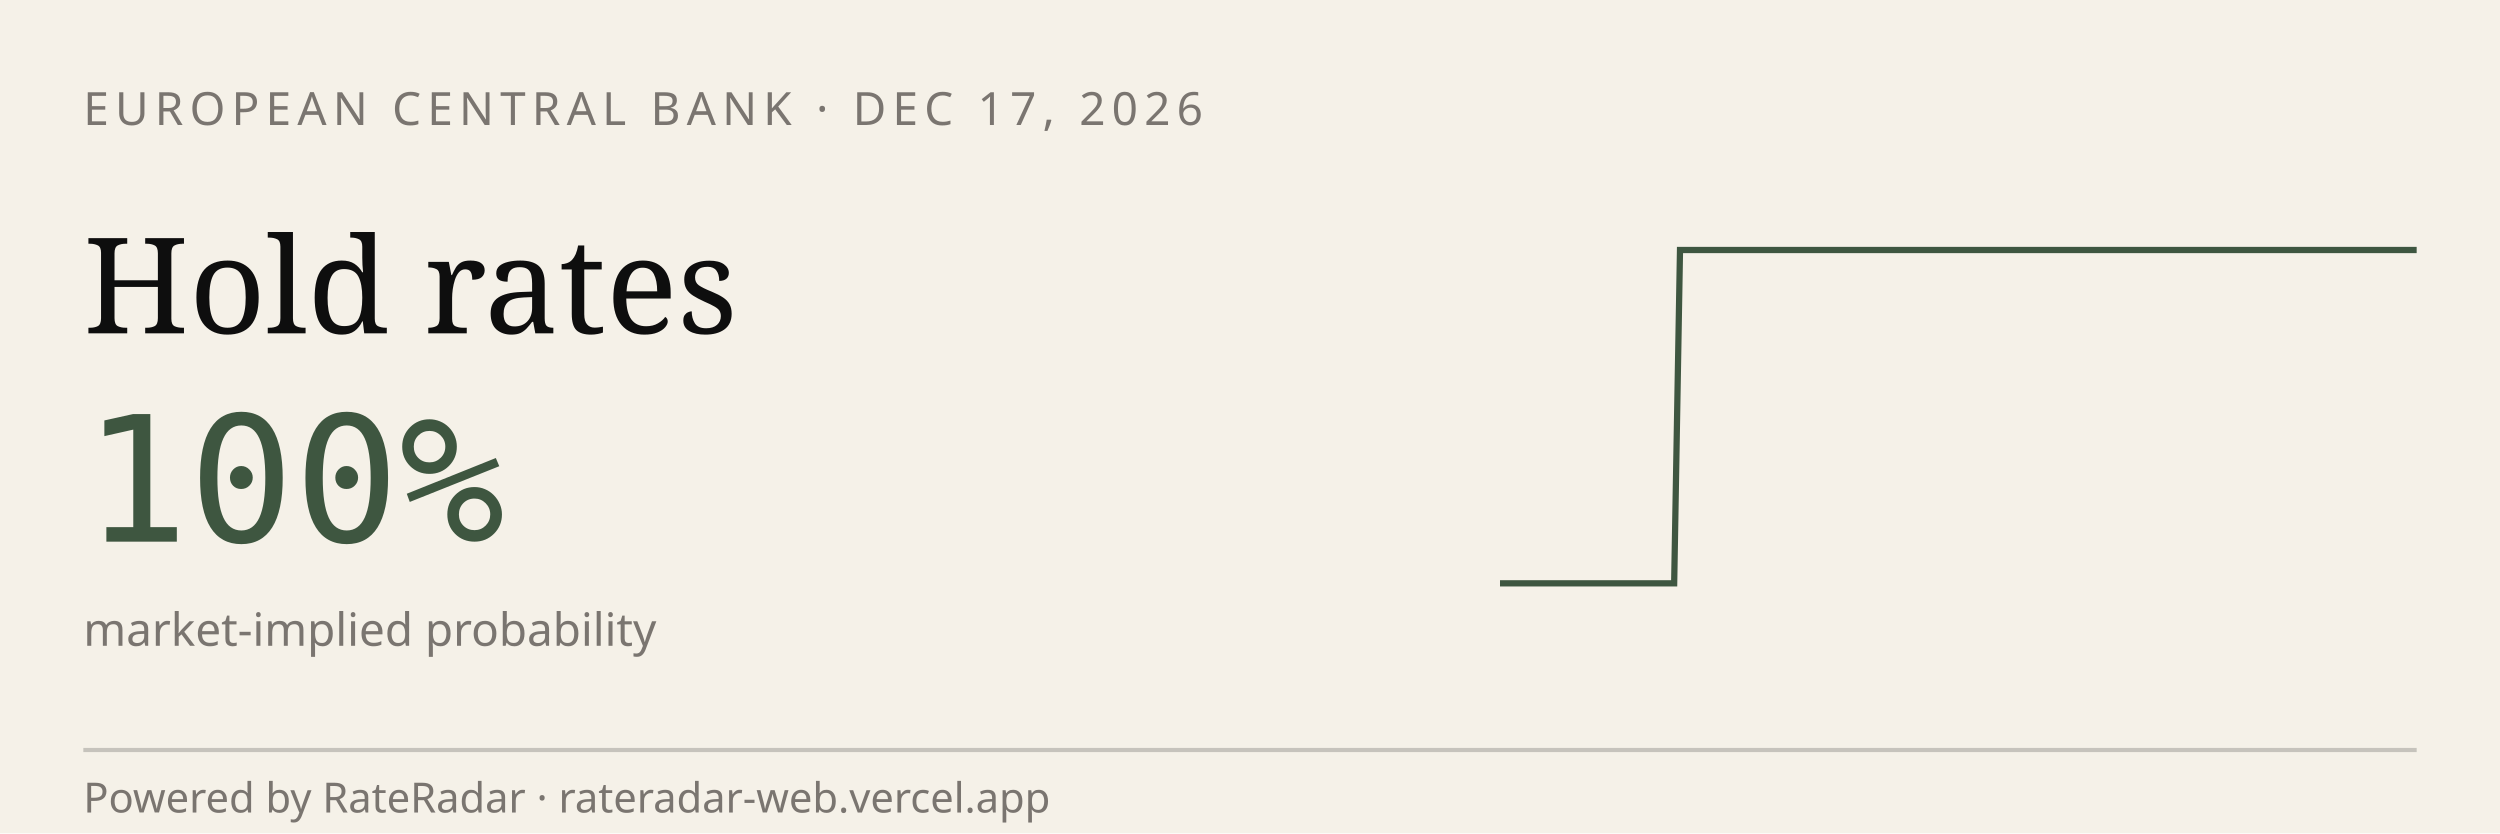
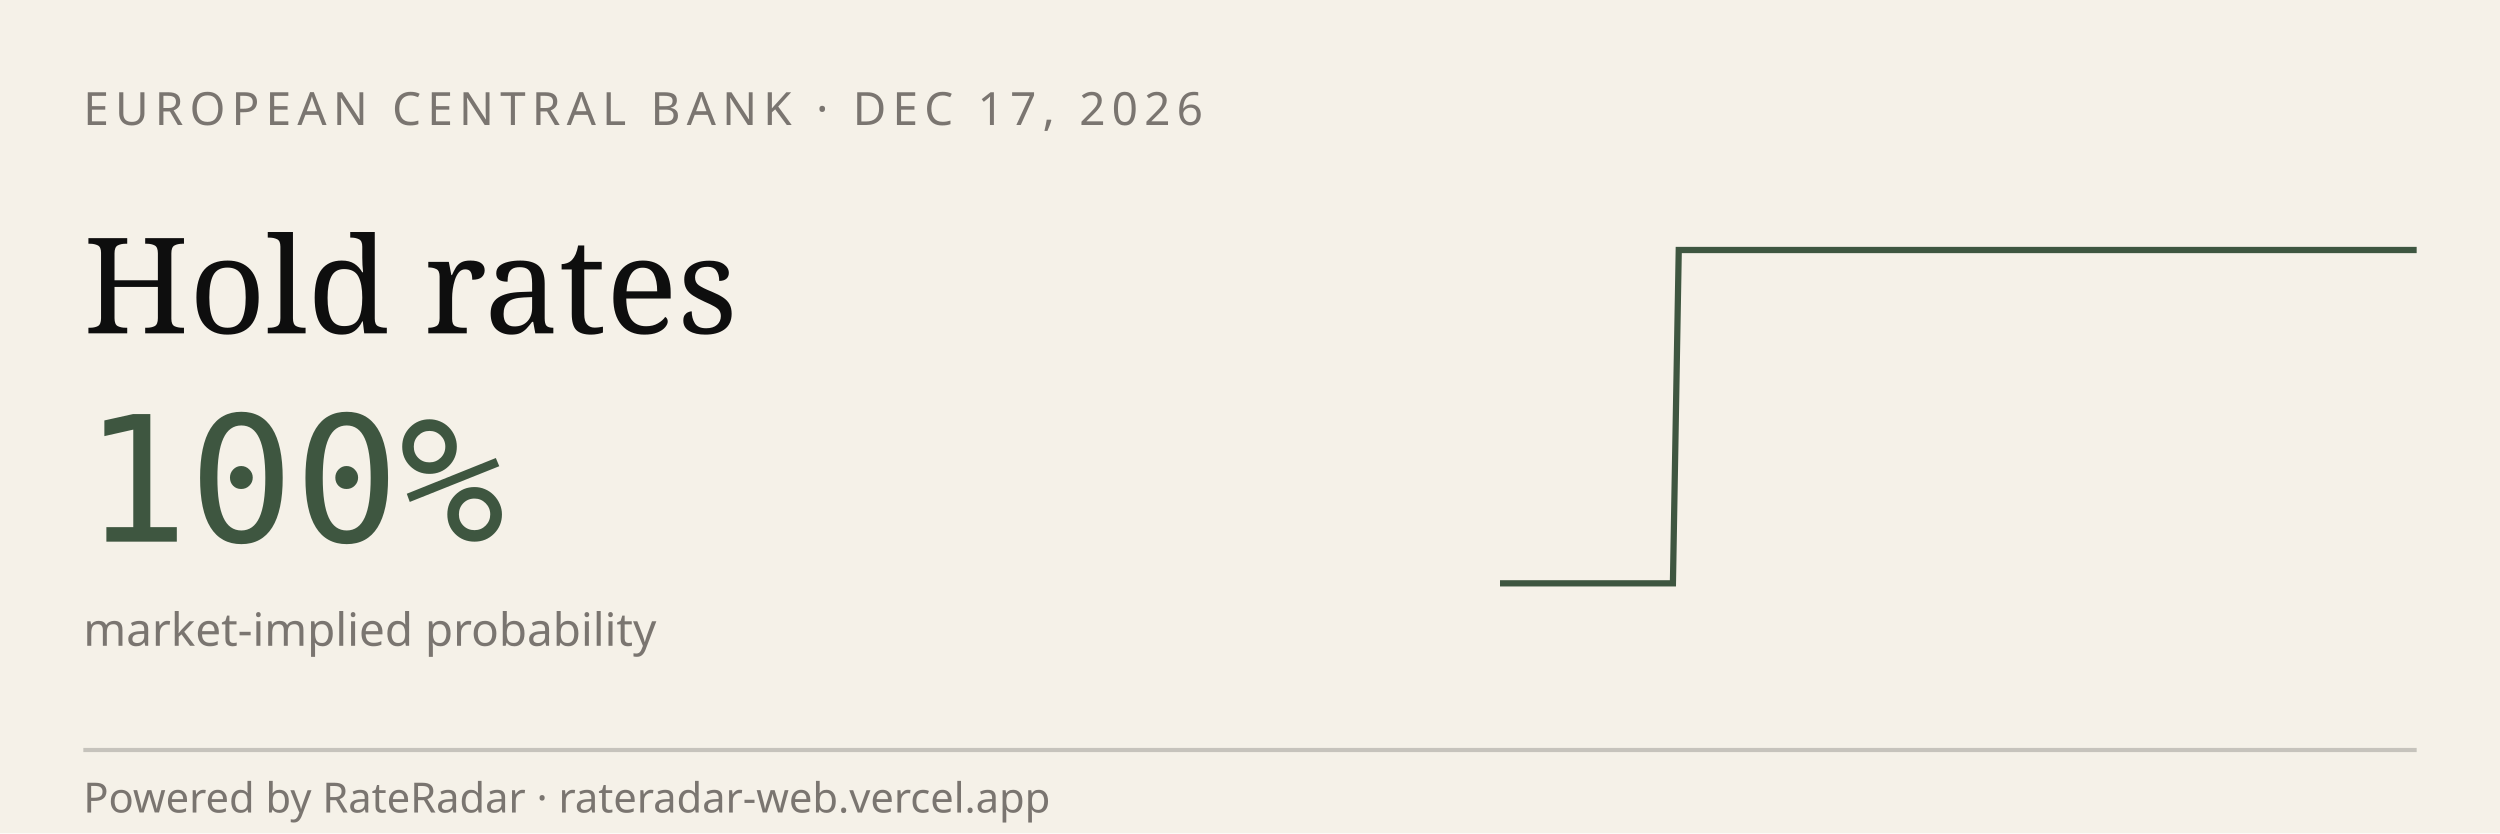
<svg xmlns="http://www.w3.org/2000/svg" viewBox="0 0 600 200" width="600" height="200" role="img" aria-label="RateRadar live odds for ECB 2026-12-17">
  <rect width="600" height="200" fill="#F5F1E8" />
  <text x="20" y="30" font-family="sans-serif" font-size="11" letter-spacing="1.5" fill="#7A7570">EUROPEAN CENTRAL BANK · DEC 17, 2026</text>
  <text x="20" y="80" font-family="Georgia, serif" font-size="32" fill="#0E0E0E">Hold rates</text>
  <text x="20" y="130" font-family="monospace" font-size="42" fill="#3E5640">100%</text>
  <text x="20" y="155" font-family="sans-serif" font-size="11" fill="#7A7570">market-implied probability</text>
-   <path d="M 360.0,140.0 L 361.4,140.0 L 362.8,140.0 L 364.2,140.0 L 365.6,140.0 L 367.0,140.0 L 368.4,140.0 L 369.7,140.0 L 371.1,140.0 L 372.5,140.0 L 373.9,140.0 L 375.3,140.0 L 376.7,140.0 L 378.1,140.0 L 379.5,140.0 L 380.9,140.0 L 382.3,140.0 L 383.7,140.0 L 385.1,140.0 L 386.5,140.0 L 387.8,140.0 L 389.2,140.0 L 390.6,140.0 L 392.0,140.0 L 393.4,140.0 L 394.8,140.0 L 396.2,140.0 L 397.6,140.0 L 399.0,140.0 L 400.4,140.0 L 401.8,140.0 L 403.2,60.0 L 404.6,60.0 L 405.9,60.0 L 407.3,60.0 L 408.7,60.0 L 410.1,60.0 L 411.5,60.0 L 412.9,60.0 L 414.3,60.0 L 415.7,60.0 L 417.1,60.0 L 418.5,60.0 L 419.9,60.0 L 421.3,60.0 L 422.7,60.0 L 424.1,60.0 L 425.4,60.0 L 426.8,60.0 L 428.2,60.0 L 429.6,60.0 L 431.0,60.0 L 432.4,60.0 L 433.8,60.0 L 435.2,60.0 L 436.6,60.0 L 438.0,60.0 L 439.4,60.0 L 440.8,60.0 L 442.2,60.0 L 443.5,60.0 L 444.9,60.0 L 446.3,60.0 L 447.7,60.0 L 449.1,60.0 L 450.5,60.0 L 451.9,60.0 L 453.3,60.0 L 454.7,60.0 L 456.1,60.0 L 457.5,60.0 L 458.9,60.0 L 460.3,60.0 L 461.6,60.0 L 463.0,60.0 L 464.4,60.0 L 465.8,60.0 L 467.2,60.0 L 468.6,60.0 L 470.0,60.0 L 471.4,60.0 L 472.8,60.0 L 474.2,60.0 L 475.6,60.0 L 477.0,60.0 L 478.4,60.0 L 479.7,60.0 L 481.1,60.0 L 482.5,60.0 L 483.9,60.0 L 485.3,60.0 L 486.7,60.0 L 488.1,60.0 L 489.5,60.0 L 490.9,60.0 L 492.3,60.0 L 493.7,60.0 L 495.1,60.0 L 496.5,60.0 L 497.8,60.0 L 499.2,60.0 L 500.6,60.0 L 502.0,60.0 L 503.4,60.0 L 504.8,60.0 L 506.2,60.0 L 507.6,60.0 L 509.0,60.0 L 510.4,60.0 L 511.8,60.0 L 513.2,60.0 L 514.6,60.0 L 515.9,60.0 L 517.3,60.0 L 518.7,60.0 L 520.1,60.0 L 521.5,60.0 L 522.9,60.0 L 524.3,60.0 L 525.7,60.0 L 527.1,60.0 L 528.5,60.0 L 529.9,60.0 L 531.3,60.0 L 532.7,60.0 L 534.1,60.0 L 535.4,60.0 L 536.8,60.0 L 538.2,60.0 L 539.6,60.0 L 541.0,60.0 L 542.4,60.0 L 543.8,60.0 L 545.2,60.0 L 546.6,60.0 L 548.0,60.0 L 549.4,60.0 L 550.8,60.0 L 552.2,60.0 L 553.5,60.0 L 554.9,60.0 L 556.3,60.0 L 557.7,60.0 L 559.1,60.0 L 560.5,60.0 L 561.9,60.0 L 563.3,60.0 L 564.7,60.0 L 566.1,60.0 L 567.5,60.0 L 568.9,60.0 L 570.3,60.0 L 571.6,60.0 L 573.0,60.0 L 574.4,60.0 L 575.8,60.0 L 577.2,60.0 L 578.6,60.0 L 580.0,60.0" stroke="#3E5640" stroke-width="1.5" fill="none" />
+   <path d="M 360.0,140.0 L 361.4,140.0 L 362.8,140.0 L 364.2,140.0 L 365.5,140.0 L 366.9,140.0 L 368.3,140.0 L 369.7,140.0 L 371.1,140.0 L 372.5,140.0 L 373.8,140.0 L 375.2,140.0 L 376.6,140.0 L 378.0,140.0 L 379.4,140.0 L 380.8,140.0 L 382.1,140.0 L 383.5,140.0 L 384.9,140.0 L 386.3,140.0 L 387.7,140.0 L 389.1,140.0 L 390.4,140.0 L 391.8,140.0 L 393.2,140.0 L 394.6,140.0 L 396.0,140.0 L 397.4,140.0 L 398.7,140.0 L 400.1,140.0 L 401.5,140.0 L 402.9,60.0 L 404.3,60.0 L 405.7,60.0 L 407.0,60.0 L 408.4,60.0 L 409.8,60.0 L 411.2,60.0 L 412.6,60.0 L 414.0,60.0 L 415.3,60.0 L 416.7,60.0 L 418.1,60.0 L 419.5,60.0 L 420.9,60.0 L 422.3,60.0 L 423.6,60.0 L 425.0,60.0 L 426.4,60.0 L 427.8,60.0 L 429.2,60.0 L 430.6,60.0 L 431.9,60.0 L 433.3,60.0 L 434.7,60.0 L 436.1,60.0 L 437.5,60.0 L 438.9,60.0 L 440.3,60.0 L 441.6,60.0 L 443.0,60.0 L 444.4,60.0 L 445.8,60.0 L 447.2,60.0 L 448.6,60.0 L 449.9,60.0 L 451.3,60.0 L 452.7,60.0 L 454.1,60.0 L 455.5,60.0 L 456.9,60.0 L 458.2,60.0 L 459.6,60.0 L 461.0,60.0 L 462.4,60.0 L 463.8,60.0 L 465.2,60.0 L 466.5,60.0 L 467.9,60.0 L 469.3,60.0 L 470.7,60.0 L 472.1,60.0 L 473.5,60.0 L 474.8,60.0 L 476.2,60.0 L 477.6,60.0 L 479.0,60.0 L 480.4,60.0 L 481.8,60.0 L 483.1,60.0 L 484.5,60.0 L 485.9,60.0 L 487.3,60.0 L 488.7,60.0 L 490.1,60.0 L 491.4,60.0 L 492.8,60.0 L 494.2,60.0 L 495.6,60.0 L 497.0,60.0 L 498.4,60.0 L 499.7,60.0 L 501.1,60.0 L 502.5,60.0 L 503.9,60.0 L 505.3,60.0 L 506.7,60.0 L 508.1,60.0 L 509.4,60.0 L 510.8,60.0 L 512.2,60.0 L 513.6,60.0 L 515.0,60.0 L 516.4,60.0 L 517.7,60.0 L 519.1,60.0 L 520.5,60.0 L 521.9,60.0 L 523.3,60.0 L 524.7,60.0 L 526.0,60.0 L 527.4,60.0 L 528.8,60.0 L 530.2,60.0 L 531.6,60.0 L 533.0,60.0 L 534.3,60.0 L 535.7,60.0 L 537.1,60.0 L 538.5,60.0 L 539.9,60.0 L 541.3,60.0 L 542.6,60.0 L 544.0,60.0 L 545.4,60.0 L 546.8,60.0 L 548.2,60.0 L 549.6,60.0 L 550.9,60.0 L 552.3,60.0 L 553.7,60.0 L 555.1,60.0 L 556.5,60.0 L 557.9,60.0 L 559.2,60.0 L 560.6,60.0 L 562.0,60.0 L 563.4,60.0 L 564.8,60.0 L 566.2,60.0 L 567.5,60.0 L 568.9,60.0 L 570.3,60.0 L 571.7,60.0 L 573.1,60.0 L 574.5,60.0 L 575.8,60.0 L 577.2,60.0 L 578.6,60.0 L 580.0,60.0" stroke="#3E5640" stroke-width="1.5" fill="none" />
  <line x1="20" y1="180" x2="580" y2="180" stroke="#0E0E0E33" />
  <text x="20" y="195" font-family="sans-serif" font-size="10" fill="#7A7570">Powered by RateRadar · rateradar-web.vercel.app</text>
</svg>
